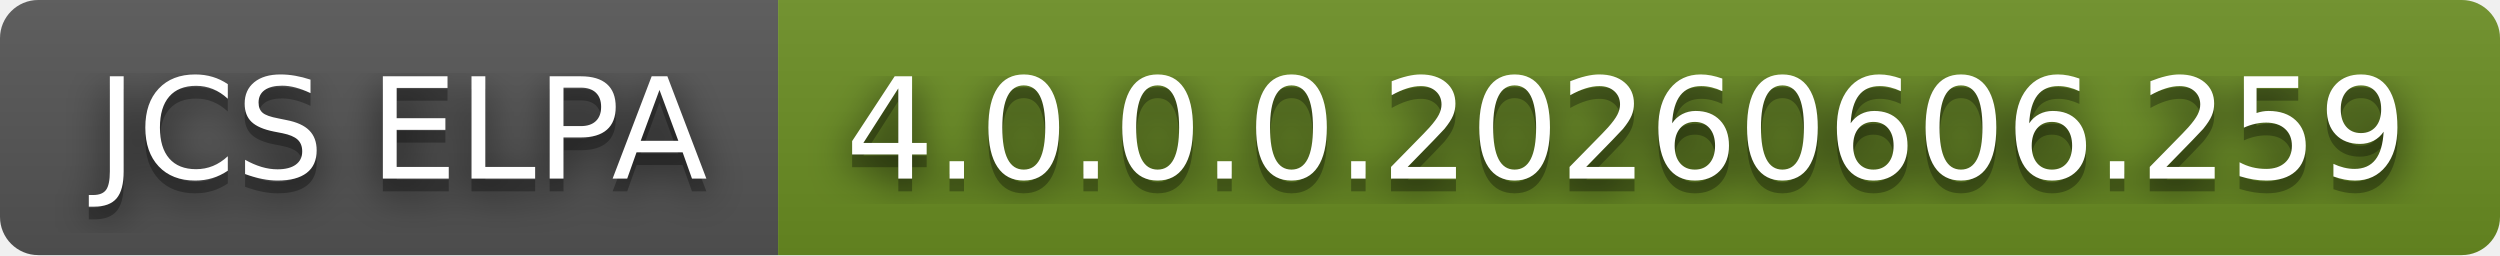
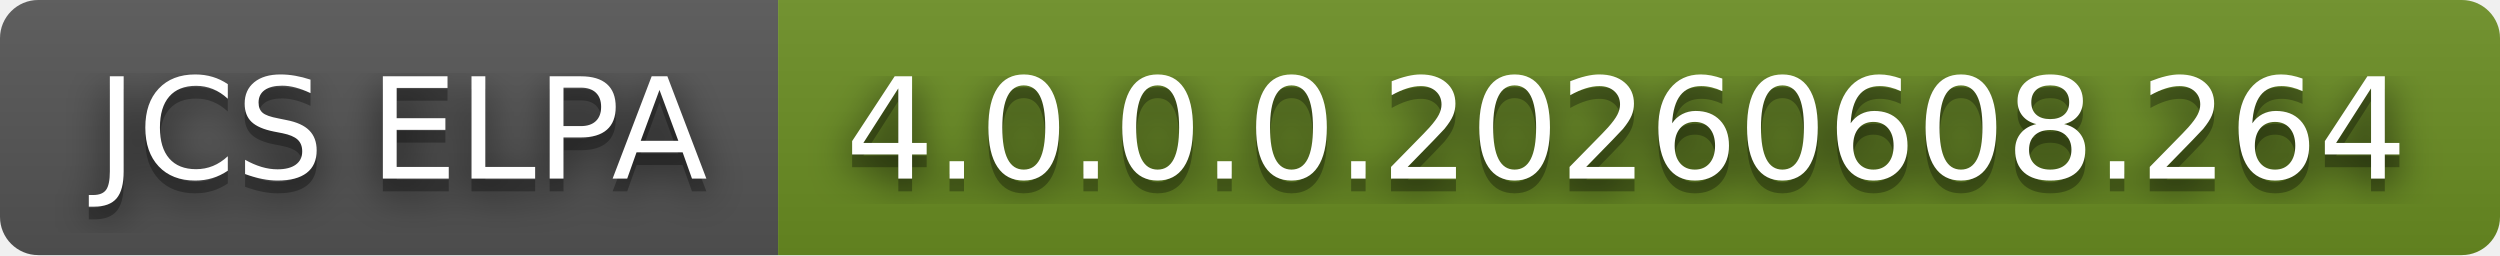
- <svg xmlns="http://www.w3.org/2000/svg" width="196" height="20" role="img" aria-label="JCS ELPA: 4.0.0.0.20260606.259">
+ <svg xmlns="http://www.w3.org/2000/svg" width="196" height="20" role="img" aria-label="JCS ELPA: 4.0.0.0.20260608.264">
  <filter id="blur">
-     <feGaussianBlur in="SourceGraphic" stdDeviation="16" />
+     <feGaussianBlur stdDeviation="16" />
  </filter>
  <linearGradient id="s" x2="0" y2="100%">
    <stop offset="0" stop-color="#bbb" stop-opacity=".1" />
    <stop offset="1" stop-opacity=".1" />
  </linearGradient>
  <clipPath id="r">
-     <rect width="196" height="20" rx="3" fill="#fff" />
+     <rect width="196" height="20" rx="3" />
  </clipPath>
  <g clip-path="url(#r)">
    <rect width="61" height="20" fill="#555" />
    <rect x="61" width="135" height="20" fill="#6b8e23" />
    <rect width="196" height="20" fill="url(#s)" />
  </g>
  <g fill="#fff" text-anchor="middle" font-family="Verdana,Geneva,DejaVu Sans,sans-serif" text-rendering="geometricPrecision" font-size="110">
-     <text aria-hidden="true" x="315" y="150" fill="#010101" fill-opacity=".80" filter="url(#blur)" transform="scale(.1)" textLength="510">JCS ELPA</text>
-     <text aria-hidden="true" x="315" y="150" fill="#010101" fill-opacity=".3" transform="scale(.1)" textLength="510">JCS ELPA</text>
-     <text x="315" y="140" transform="scale(.1)" fill="#fff" textLength="510">JCS ELPA</text>
-     <text aria-hidden="true" x="1275" y="150" fill="#010101" fill-opacity=".80" filter="url(#blur)" transform="scale(.1)" textLength="1250">4.0.0.0.20260606.259</text>
-     <text aria-hidden="true" x="1275" y="150" fill="#010101" fill-opacity=".3" transform="scale(.1)" textLength="1250">4.0.0.0.20260606.259</text>
-     <text x="1275" y="140" transform="scale(.1)" fill="#fff" textLength="1250">4.0.0.0.20260606.259</text>
+     <g transform="scale(.1)">
+       <g aria-hidden="true" fill="#010101">
+         <text x="315" y="150" fill-opacity=".8" filter="url(#blur)" textLength="510">JCS ELPA</text>
+         <text x="315" y="150" fill-opacity=".3" textLength="510">JCS ELPA</text>
+       </g>
+       <text x="315" y="140" textLength="510">JCS ELPA</text>
+     </g>
+     <g transform="scale(.1)">
+       <g aria-hidden="true" fill="#010101">
+         <text x="1275" y="150" fill-opacity=".8" filter="url(#blur)" textLength="1250">4.0.0.0.20260608.264</text>
+         <text x="1275" y="150" fill-opacity=".3" textLength="1250">4.0.0.0.20260608.264</text>
+       </g>
+       <text x="1275" y="140" textLength="1250">4.0.0.0.20260608.264</text>
+     </g>
  </g>
</svg>
